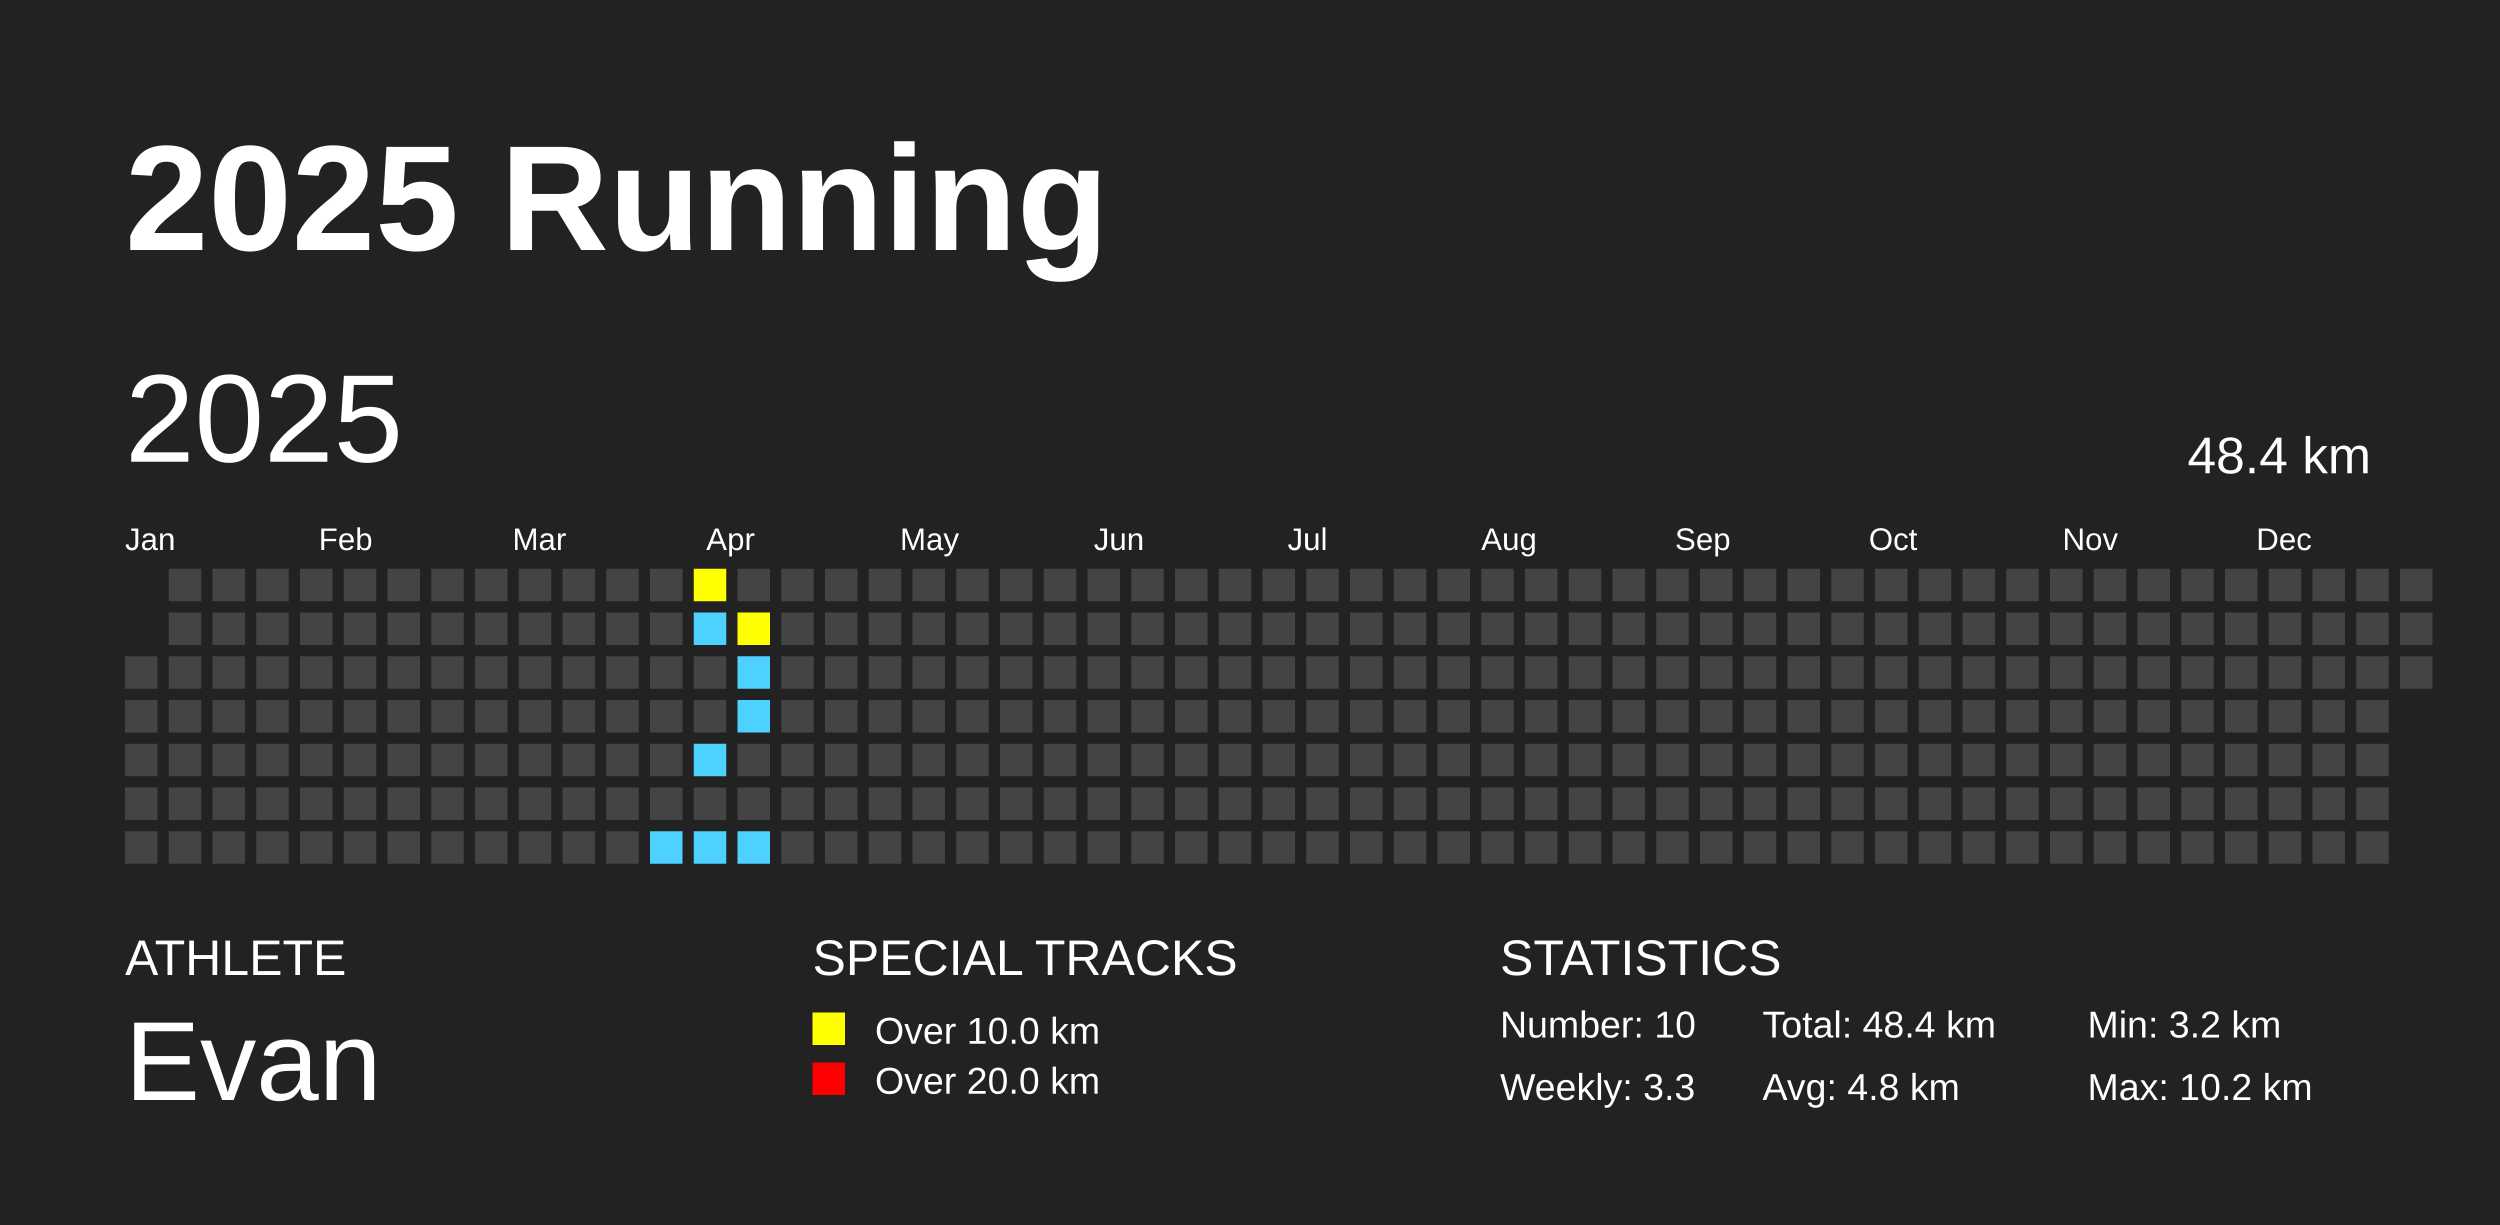
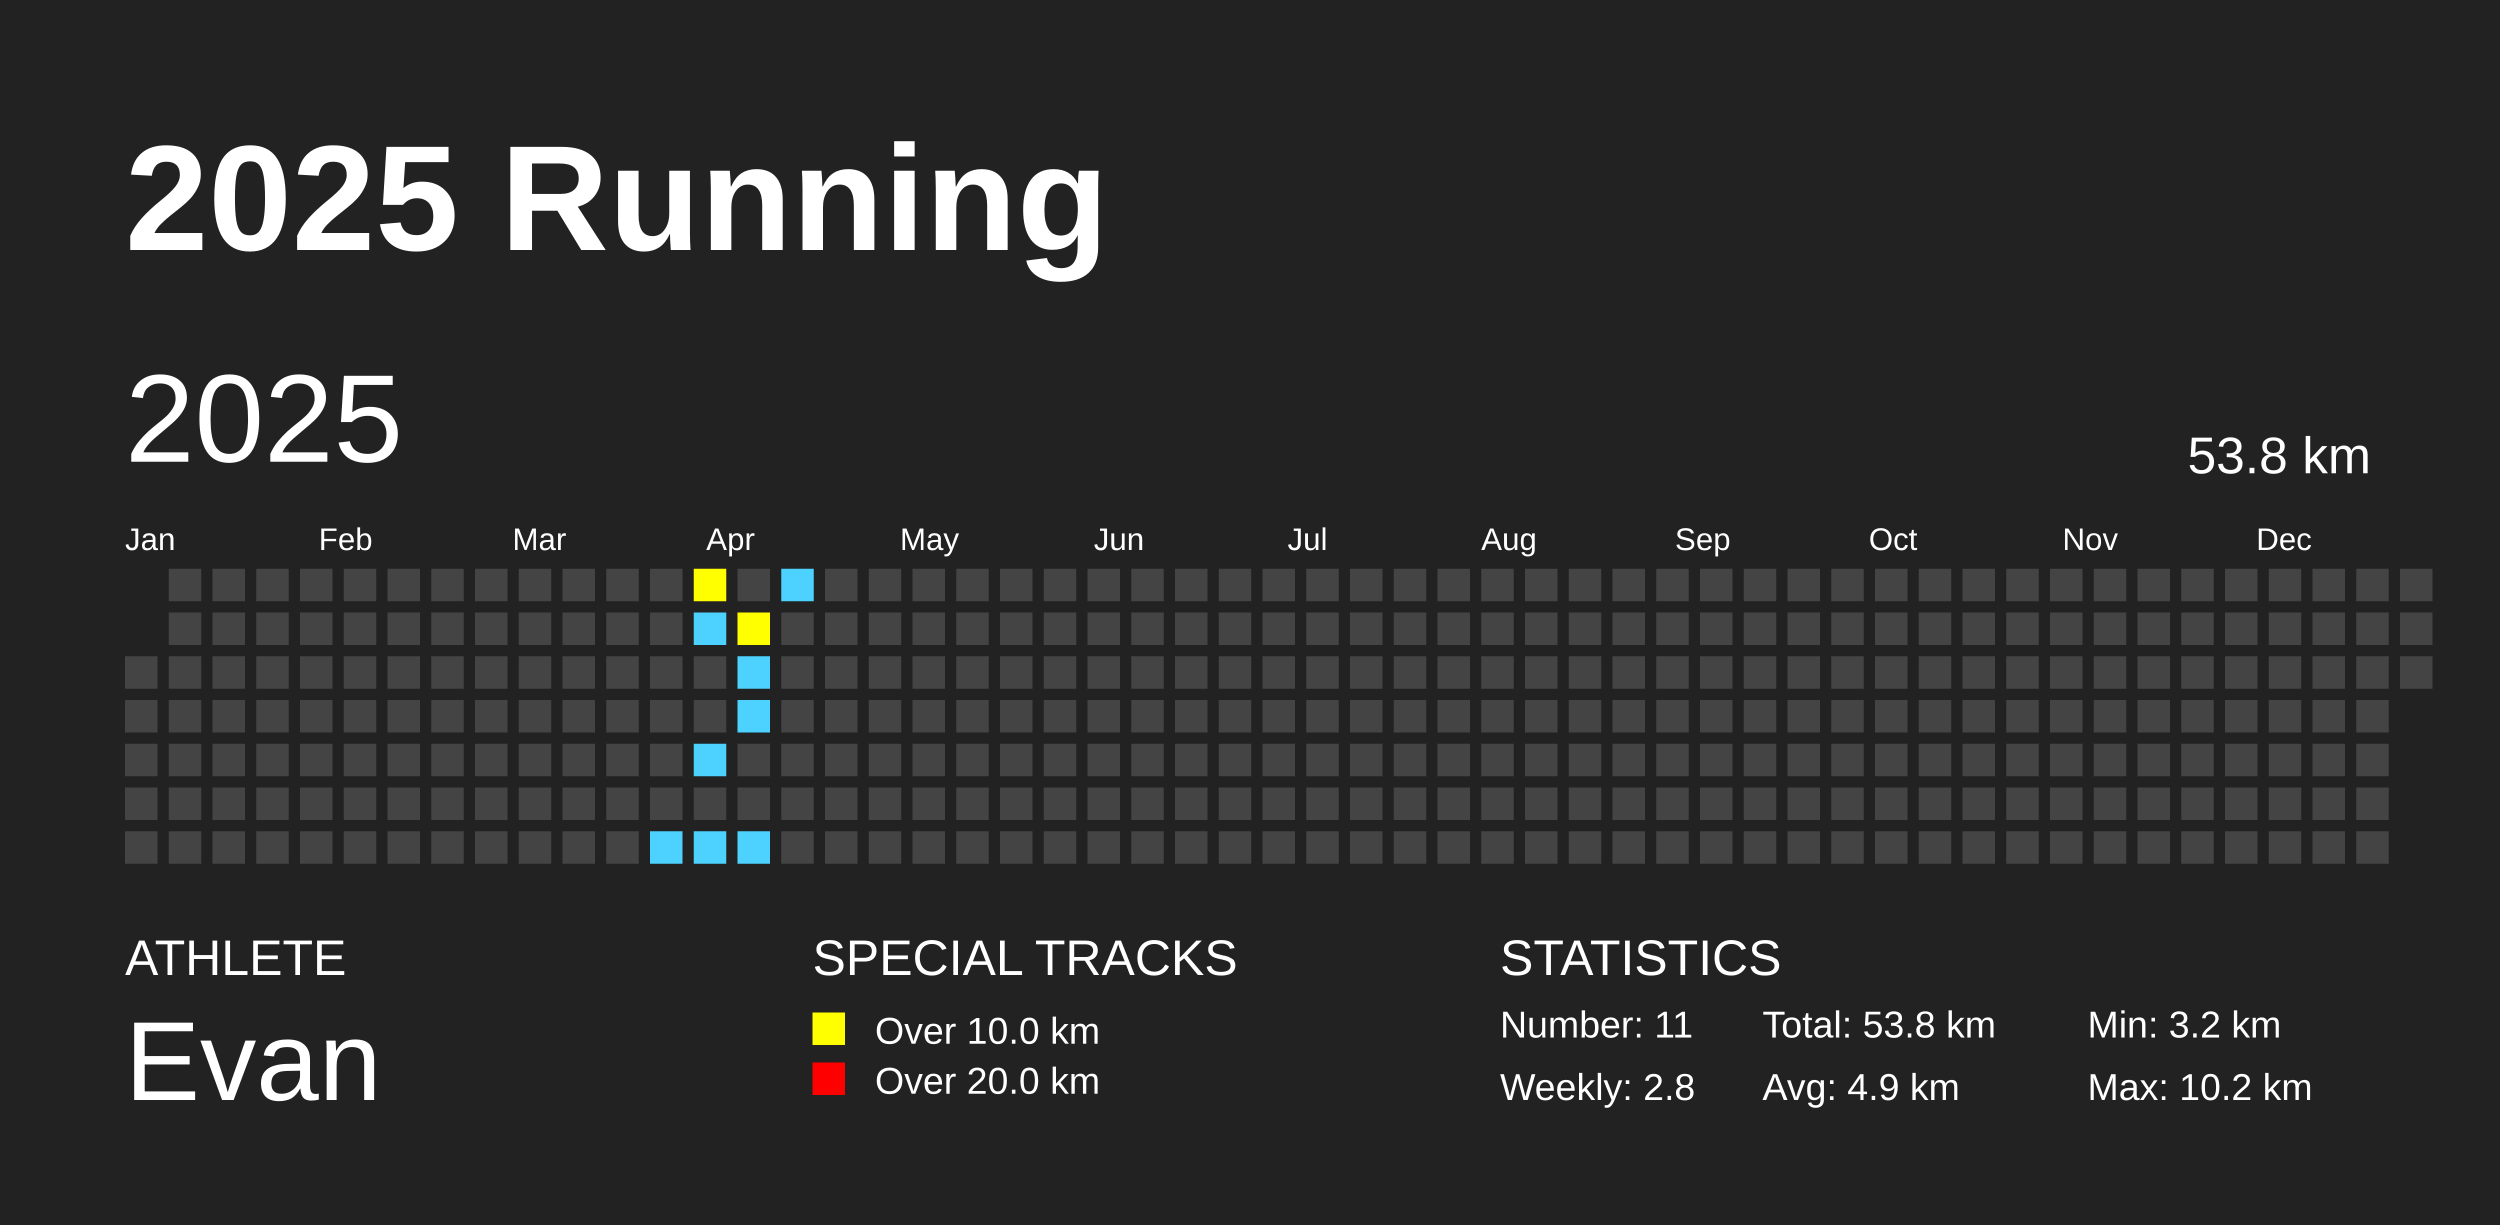
<svg xmlns="http://www.w3.org/2000/svg" baseProfile="full" height="98mm" version="1.1" viewBox="0,0,200,98" width="200mm">
  <defs />
  <rect fill="#222222" height="98" width="200" x="0" y="0" />
  <text fill="#FFFFFF" style="font-size:12px; font-family:Arial; font-weight:bold;" x="10" y="20">2025 Running</text>
  <text fill="#FFFFFF" style="font-size:4px; font-family:Arial" x="10" y="78">ATHLETE</text>
  <text fill="#FFFFFF" style="font-size:9px; font-family:Arial" x="10" y="88">Evan</text>
  <text fill="#FFFFFF" style="font-size:4px; font-family:Arial" x="65" y="78">SPECIAL TRACKS</text>
  <rect fill="yellow" height="2.6" width="2.6" x="65" y="81" />
  <text fill="#FFFFFF" style="font-size:3px; font-family:Arial" x="70" y="83.5">Over 10.0 km</text>
  <rect fill="red" height="2.6" width="2.6" x="65" y="85" />
  <text fill="#FFFFFF" style="font-size:3px; font-family:Arial" x="70" y="87.5">Over 20.0 km</text>
  <text fill="#FFFFFF" style="font-size:4px; font-family:Arial" x="120" y="78">STATISTICS</text>
-   <text fill="#FFFFFF" style="font-size:3px; font-family:Arial" x="120" y="83">Number: 10</text>
-   <text fill="#FFFFFF" style="font-size:3px; font-family:Arial" x="120" y="88">Weekly: 3.3</text>
-   <text fill="#FFFFFF" style="font-size:3px; font-family:Arial" x="141" y="83">Total: 48.4 km</text>
-   <text fill="#FFFFFF" style="font-size:3px; font-family:Arial" x="141" y="88">Avg: 4.8 km</text>
+   <text fill="#FFFFFF" style="font-size:3px; font-family:Arial" x="120" y="83">Number: 11</text>
+   <text fill="#FFFFFF" style="font-size:3px; font-family:Arial" x="120" y="88">Weekly: 2.8</text>
+   <text fill="#FFFFFF" style="font-size:3px; font-family:Arial" x="141" y="83">Total: 53.8 km</text>
+   <text fill="#FFFFFF" style="font-size:3px; font-family:Arial" x="141" y="88">Avg: 4.9 km</text>
  <text fill="#FFFFFF" style="font-size:3px; font-family:Arial" x="167" y="83">Min: 3.2 km</text>
  <text fill="#FFFFFF" style="font-size:3px; font-family:Arial" x="167" y="88">Max: 10.2 km</text>
  <text dominant-baseline="hanging" fill="#FFFFFF" style="font-size:10.0px; font-family:Arial;" x="10" y="30">2025</text>
-   <text dominant-baseline="hanging" fill="#FFFFFF" style="font-size:4.125px; font-family:Arial;" x="175" y="35">48.4 km</text>
+   <text dominant-baseline="hanging" fill="#FFFFFF" style="font-size:4.125px; font-family:Arial;" x="175" y="35">53.8 km</text>
  <text fill="#FFFFFF" style="font-size:2.5px; font-family:Arial" x="10.0" y="44">Jan</text>
  <text fill="#FFFFFF" style="font-size:2.5px; font-family:Arial" x="25.5" y="44">Feb</text>
  <text fill="#FFFFFF" style="font-size:2.5px; font-family:Arial" x="41.0" y="44">Mar</text>
  <text fill="#FFFFFF" style="font-size:2.5px; font-family:Arial" x="56.5" y="44">Apr</text>
  <text fill="#FFFFFF" style="font-size:2.5px; font-family:Arial" x="72.0" y="44">May</text>
  <text fill="#FFFFFF" style="font-size:2.5px; font-family:Arial" x="87.5" y="44">Jun</text>
  <text fill="#FFFFFF" style="font-size:2.5px; font-family:Arial" x="103.0" y="44">Jul</text>
  <text fill="#FFFFFF" style="font-size:2.5px; font-family:Arial" x="118.5" y="44">Aug</text>
  <text fill="#FFFFFF" style="font-size:2.5px; font-family:Arial" x="134.0" y="44">Sep</text>
  <text fill="#FFFFFF" style="font-size:2.5px; font-family:Arial" x="149.5" y="44">Oct</text>
  <text fill="#FFFFFF" style="font-size:2.5px; font-family:Arial" x="165.0" y="44">Nov</text>
  <text fill="#FFFFFF" style="font-size:2.5px; font-family:Arial" x="180.5" y="44">Dec</text>
  <rect fill="#444444" height="2.6" width="2.6" x="10.0" y="52.5" />
  <rect fill="#444444" height="2.6" width="2.6" x="10.0" y="56.0" />
  <rect fill="#444444" height="2.6" width="2.6" x="10.0" y="59.5" />
  <rect fill="#444444" height="2.6" width="2.6" x="10.0" y="63.0" />
  <rect fill="#444444" height="2.6" width="2.6" x="10.0" y="66.5" />
  <rect fill="#444444" height="2.6" width="2.6" x="13.5" y="45.5" />
  <rect fill="#444444" height="2.6" width="2.6" x="13.5" y="49.0" />
  <rect fill="#444444" height="2.6" width="2.6" x="13.5" y="52.5" />
  <rect fill="#444444" height="2.6" width="2.6" x="13.5" y="56.0" />
  <rect fill="#444444" height="2.6" width="2.6" x="13.5" y="59.5" />
  <rect fill="#444444" height="2.6" width="2.6" x="13.5" y="63.0" />
  <rect fill="#444444" height="2.6" width="2.6" x="13.5" y="66.5" />
  <rect fill="#444444" height="2.6" width="2.6" x="17.0" y="45.5" />
  <rect fill="#444444" height="2.6" width="2.6" x="17.0" y="49.0" />
  <rect fill="#444444" height="2.6" width="2.6" x="17.0" y="52.5" />
  <rect fill="#444444" height="2.6" width="2.6" x="17.0" y="56.0" />
  <rect fill="#444444" height="2.6" width="2.6" x="17.0" y="59.5" />
  <rect fill="#444444" height="2.6" width="2.6" x="17.0" y="63.0" />
  <rect fill="#444444" height="2.6" width="2.6" x="17.0" y="66.5" />
  <rect fill="#444444" height="2.6" width="2.6" x="20.5" y="45.5" />
  <rect fill="#444444" height="2.6" width="2.6" x="20.5" y="49.0" />
  <rect fill="#444444" height="2.6" width="2.6" x="20.5" y="52.5" />
  <rect fill="#444444" height="2.6" width="2.6" x="20.5" y="56.0" />
  <rect fill="#444444" height="2.6" width="2.6" x="20.5" y="59.5" />
  <rect fill="#444444" height="2.6" width="2.6" x="20.5" y="63.0" />
  <rect fill="#444444" height="2.6" width="2.6" x="20.5" y="66.5" />
  <rect fill="#444444" height="2.6" width="2.6" x="24.0" y="45.5" />
  <rect fill="#444444" height="2.6" width="2.6" x="24.0" y="49.0" />
  <rect fill="#444444" height="2.6" width="2.6" x="24.0" y="52.5" />
  <rect fill="#444444" height="2.6" width="2.6" x="24.0" y="56.0" />
  <rect fill="#444444" height="2.6" width="2.6" x="24.0" y="59.5" />
  <rect fill="#444444" height="2.6" width="2.6" x="24.0" y="63.0" />
  <rect fill="#444444" height="2.6" width="2.6" x="24.0" y="66.5" />
  <rect fill="#444444" height="2.6" width="2.6" x="27.5" y="45.5" />
  <rect fill="#444444" height="2.6" width="2.6" x="27.5" y="49.0" />
  <rect fill="#444444" height="2.6" width="2.6" x="27.5" y="52.5" />
  <rect fill="#444444" height="2.6" width="2.6" x="27.5" y="56.0" />
  <rect fill="#444444" height="2.6" width="2.6" x="27.5" y="59.5" />
  <rect fill="#444444" height="2.6" width="2.6" x="27.5" y="63.0" />
  <rect fill="#444444" height="2.6" width="2.6" x="27.5" y="66.5" />
  <rect fill="#444444" height="2.6" width="2.6" x="31.0" y="45.5" />
  <rect fill="#444444" height="2.6" width="2.6" x="31.0" y="49.0" />
  <rect fill="#444444" height="2.6" width="2.6" x="31.0" y="52.5" />
  <rect fill="#444444" height="2.6" width="2.6" x="31.0" y="56.0" />
  <rect fill="#444444" height="2.6" width="2.6" x="31.0" y="59.5" />
  <rect fill="#444444" height="2.6" width="2.6" x="31.0" y="63.0" />
  <rect fill="#444444" height="2.6" width="2.6" x="31.0" y="66.5" />
  <rect fill="#444444" height="2.6" width="2.6" x="34.5" y="45.5" />
  <rect fill="#444444" height="2.6" width="2.6" x="34.5" y="49.0" />
  <rect fill="#444444" height="2.6" width="2.6" x="34.5" y="52.5" />
  <rect fill="#444444" height="2.6" width="2.6" x="34.5" y="56.0" />
  <rect fill="#444444" height="2.6" width="2.6" x="34.5" y="59.5" />
  <rect fill="#444444" height="2.6" width="2.6" x="34.5" y="63.0" />
  <rect fill="#444444" height="2.6" width="2.6" x="34.5" y="66.5" />
  <rect fill="#444444" height="2.6" width="2.6" x="38.0" y="45.5" />
  <rect fill="#444444" height="2.6" width="2.6" x="38.0" y="49.0" />
  <rect fill="#444444" height="2.6" width="2.6" x="38.0" y="52.5" />
  <rect fill="#444444" height="2.6" width="2.6" x="38.0" y="56.0" />
  <rect fill="#444444" height="2.6" width="2.6" x="38.0" y="59.5" />
  <rect fill="#444444" height="2.6" width="2.6" x="38.0" y="63.0" />
  <rect fill="#444444" height="2.6" width="2.6" x="38.0" y="66.5" />
  <rect fill="#444444" height="2.6" width="2.6" x="41.5" y="45.5" />
  <rect fill="#444444" height="2.6" width="2.6" x="41.5" y="49.0" />
  <rect fill="#444444" height="2.6" width="2.6" x="41.5" y="52.5" />
  <rect fill="#444444" height="2.6" width="2.6" x="41.5" y="56.0" />
  <rect fill="#444444" height="2.6" width="2.6" x="41.5" y="59.5" />
  <rect fill="#444444" height="2.6" width="2.6" x="41.5" y="63.0" />
  <rect fill="#444444" height="2.6" width="2.6" x="41.5" y="66.5" />
  <rect fill="#444444" height="2.6" width="2.6" x="45.0" y="45.5" />
  <rect fill="#444444" height="2.6" width="2.6" x="45.0" y="49.0" />
  <rect fill="#444444" height="2.6" width="2.6" x="45.0" y="52.5" />
  <rect fill="#444444" height="2.6" width="2.6" x="45.0" y="56.0" />
  <rect fill="#444444" height="2.6" width="2.6" x="45.0" y="59.5" />
  <rect fill="#444444" height="2.6" width="2.6" x="45.0" y="63.0" />
  <rect fill="#444444" height="2.6" width="2.6" x="45.0" y="66.5" />
  <rect fill="#444444" height="2.6" width="2.6" x="48.5" y="45.5" />
  <rect fill="#444444" height="2.6" width="2.6" x="48.5" y="49.0" />
  <rect fill="#444444" height="2.6" width="2.6" x="48.5" y="52.5" />
  <rect fill="#444444" height="2.6" width="2.6" x="48.5" y="56.0" />
  <rect fill="#444444" height="2.6" width="2.6" x="48.5" y="59.5" />
  <rect fill="#444444" height="2.6" width="2.6" x="48.5" y="63.0" />
  <rect fill="#444444" height="2.6" width="2.6" x="48.5" y="66.5" />
  <rect fill="#444444" height="2.6" width="2.6" x="52.0" y="45.5" />
  <rect fill="#444444" height="2.6" width="2.6" x="52.0" y="49.0" />
  <rect fill="#444444" height="2.6" width="2.6" x="52.0" y="52.5" />
  <rect fill="#444444" height="2.6" width="2.6" x="52.0" y="56.0" />
  <rect fill="#444444" height="2.6" width="2.6" x="52.0" y="59.5" />
  <rect fill="#444444" height="2.6" width="2.6" x="52.0" y="63.0" />
  <rect fill="#4DD2FF" height="2.6" width="2.6" x="52.0" y="66.5" />
  <rect fill="yellow" height="2.6" width="2.6" x="55.5" y="45.5" />
  <rect fill="#4DD2FF" height="2.6" width="2.6" x="55.5" y="49.0" />
  <rect fill="#444444" height="2.6" width="2.6" x="55.5" y="52.5" />
  <rect fill="#444444" height="2.6" width="2.6" x="55.5" y="56.0" />
  <rect fill="#4DD2FF" height="2.6" width="2.6" x="55.5" y="59.5" />
  <rect fill="#444444" height="2.6" width="2.6" x="55.5" y="63.0" />
  <rect fill="#4DD2FF" height="2.6" width="2.6" x="55.5" y="66.5" />
  <rect fill="#444444" height="2.6" width="2.6" x="59.0" y="45.5" />
  <rect fill="yellow" height="2.6" width="2.6" x="59.0" y="49.0" />
  <rect fill="#4DD2FF" height="2.6" width="2.6" x="59.0" y="52.5" />
  <rect fill="#4DD2FF" height="2.6" width="2.6" x="59.0" y="56.0" />
  <rect fill="#444444" height="2.6" width="2.6" x="59.0" y="59.5" />
  <rect fill="#444444" height="2.6" width="2.6" x="59.0" y="63.0" />
  <rect fill="#4DD2FF" height="2.6" width="2.6" x="59.0" y="66.5" />
-   <rect fill="#444444" height="2.6" width="2.6" x="62.5" y="45.5" />
+   <rect fill="#4DD2FF" height="2.6" width="2.6" x="62.5" y="45.5" />
  <rect fill="#444444" height="2.6" width="2.6" x="62.5" y="49.0" />
  <rect fill="#444444" height="2.6" width="2.6" x="62.5" y="52.5" />
  <rect fill="#444444" height="2.6" width="2.6" x="62.5" y="56.0" />
  <rect fill="#444444" height="2.6" width="2.6" x="62.5" y="59.5" />
  <rect fill="#444444" height="2.6" width="2.6" x="62.5" y="63.0" />
  <rect fill="#444444" height="2.6" width="2.6" x="62.5" y="66.5" />
  <rect fill="#444444" height="2.6" width="2.6" x="66.0" y="45.5" />
  <rect fill="#444444" height="2.6" width="2.6" x="66.0" y="49.0" />
  <rect fill="#444444" height="2.6" width="2.6" x="66.0" y="52.5" />
  <rect fill="#444444" height="2.6" width="2.6" x="66.0" y="56.0" />
  <rect fill="#444444" height="2.6" width="2.6" x="66.0" y="59.5" />
  <rect fill="#444444" height="2.6" width="2.6" x="66.0" y="63.0" />
  <rect fill="#444444" height="2.6" width="2.6" x="66.0" y="66.5" />
  <rect fill="#444444" height="2.6" width="2.6" x="69.5" y="45.5" />
  <rect fill="#444444" height="2.6" width="2.6" x="69.5" y="49.0" />
  <rect fill="#444444" height="2.6" width="2.6" x="69.5" y="52.5" />
  <rect fill="#444444" height="2.6" width="2.6" x="69.5" y="56.0" />
  <rect fill="#444444" height="2.6" width="2.6" x="69.5" y="59.5" />
  <rect fill="#444444" height="2.6" width="2.6" x="69.5" y="63.0" />
  <rect fill="#444444" height="2.6" width="2.6" x="69.5" y="66.5" />
  <rect fill="#444444" height="2.6" width="2.6" x="73.0" y="45.5" />
  <rect fill="#444444" height="2.6" width="2.6" x="73.0" y="49.0" />
  <rect fill="#444444" height="2.6" width="2.6" x="73.0" y="52.5" />
  <rect fill="#444444" height="2.6" width="2.6" x="73.0" y="56.0" />
  <rect fill="#444444" height="2.6" width="2.6" x="73.0" y="59.5" />
  <rect fill="#444444" height="2.6" width="2.6" x="73.0" y="63.0" />
  <rect fill="#444444" height="2.6" width="2.6" x="73.0" y="66.5" />
  <rect fill="#444444" height="2.6" width="2.6" x="76.5" y="45.5" />
  <rect fill="#444444" height="2.6" width="2.6" x="76.5" y="49.0" />
  <rect fill="#444444" height="2.6" width="2.6" x="76.5" y="52.5" />
  <rect fill="#444444" height="2.6" width="2.6" x="76.5" y="56.0" />
  <rect fill="#444444" height="2.6" width="2.6" x="76.5" y="59.5" />
  <rect fill="#444444" height="2.6" width="2.6" x="76.5" y="63.0" />
  <rect fill="#444444" height="2.6" width="2.6" x="76.5" y="66.5" />
  <rect fill="#444444" height="2.6" width="2.6" x="80.0" y="45.5" />
  <rect fill="#444444" height="2.6" width="2.6" x="80.0" y="49.0" />
  <rect fill="#444444" height="2.6" width="2.6" x="80.0" y="52.5" />
  <rect fill="#444444" height="2.6" width="2.6" x="80.0" y="56.0" />
  <rect fill="#444444" height="2.6" width="2.6" x="80.0" y="59.5" />
  <rect fill="#444444" height="2.6" width="2.6" x="80.0" y="63.0" />
  <rect fill="#444444" height="2.6" width="2.6" x="80.0" y="66.5" />
  <rect fill="#444444" height="2.6" width="2.6" x="83.5" y="45.5" />
  <rect fill="#444444" height="2.6" width="2.6" x="83.5" y="49.0" />
  <rect fill="#444444" height="2.6" width="2.6" x="83.5" y="52.5" />
  <rect fill="#444444" height="2.6" width="2.6" x="83.5" y="56.0" />
  <rect fill="#444444" height="2.6" width="2.6" x="83.5" y="59.5" />
  <rect fill="#444444" height="2.6" width="2.6" x="83.5" y="63.0" />
  <rect fill="#444444" height="2.6" width="2.6" x="83.5" y="66.5" />
  <rect fill="#444444" height="2.6" width="2.6" x="87.0" y="45.5" />
  <rect fill="#444444" height="2.6" width="2.6" x="87.0" y="49.0" />
  <rect fill="#444444" height="2.6" width="2.6" x="87.0" y="52.5" />
  <rect fill="#444444" height="2.6" width="2.6" x="87.0" y="56.0" />
  <rect fill="#444444" height="2.6" width="2.6" x="87.0" y="59.5" />
  <rect fill="#444444" height="2.6" width="2.6" x="87.0" y="63.0" />
  <rect fill="#444444" height="2.6" width="2.6" x="87.0" y="66.5" />
  <rect fill="#444444" height="2.6" width="2.6" x="90.5" y="45.5" />
  <rect fill="#444444" height="2.6" width="2.6" x="90.5" y="49.0" />
  <rect fill="#444444" height="2.6" width="2.6" x="90.5" y="52.5" />
  <rect fill="#444444" height="2.6" width="2.6" x="90.5" y="56.0" />
  <rect fill="#444444" height="2.6" width="2.6" x="90.5" y="59.5" />
  <rect fill="#444444" height="2.6" width="2.6" x="90.5" y="63.0" />
  <rect fill="#444444" height="2.6" width="2.6" x="90.5" y="66.5" />
  <rect fill="#444444" height="2.6" width="2.6" x="94.0" y="45.5" />
  <rect fill="#444444" height="2.6" width="2.6" x="94.0" y="49.0" />
  <rect fill="#444444" height="2.6" width="2.6" x="94.0" y="52.5" />
  <rect fill="#444444" height="2.6" width="2.6" x="94.0" y="56.0" />
  <rect fill="#444444" height="2.6" width="2.6" x="94.0" y="59.5" />
  <rect fill="#444444" height="2.6" width="2.6" x="94.0" y="63.0" />
  <rect fill="#444444" height="2.6" width="2.6" x="94.0" y="66.5" />
  <rect fill="#444444" height="2.6" width="2.6" x="97.5" y="45.5" />
  <rect fill="#444444" height="2.6" width="2.6" x="97.5" y="49.0" />
  <rect fill="#444444" height="2.6" width="2.6" x="97.5" y="52.5" />
  <rect fill="#444444" height="2.6" width="2.6" x="97.5" y="56.0" />
  <rect fill="#444444" height="2.6" width="2.6" x="97.5" y="59.5" />
  <rect fill="#444444" height="2.6" width="2.6" x="97.5" y="63.0" />
  <rect fill="#444444" height="2.6" width="2.6" x="97.5" y="66.5" />
  <rect fill="#444444" height="2.6" width="2.6" x="101.0" y="45.5" />
  <rect fill="#444444" height="2.6" width="2.6" x="101.0" y="49.0" />
  <rect fill="#444444" height="2.6" width="2.6" x="101.0" y="52.5" />
  <rect fill="#444444" height="2.6" width="2.6" x="101.0" y="56.0" />
  <rect fill="#444444" height="2.6" width="2.6" x="101.0" y="59.5" />
  <rect fill="#444444" height="2.6" width="2.6" x="101.0" y="63.0" />
  <rect fill="#444444" height="2.6" width="2.6" x="101.0" y="66.5" />
  <rect fill="#444444" height="2.6" width="2.6" x="104.5" y="45.5" />
  <rect fill="#444444" height="2.6" width="2.6" x="104.5" y="49.0" />
  <rect fill="#444444" height="2.6" width="2.6" x="104.5" y="52.5" />
  <rect fill="#444444" height="2.6" width="2.6" x="104.5" y="56.0" />
  <rect fill="#444444" height="2.6" width="2.6" x="104.5" y="59.5" />
  <rect fill="#444444" height="2.6" width="2.6" x="104.5" y="63.0" />
  <rect fill="#444444" height="2.6" width="2.6" x="104.5" y="66.5" />
  <rect fill="#444444" height="2.6" width="2.6" x="108.0" y="45.5" />
  <rect fill="#444444" height="2.6" width="2.6" x="108.0" y="49.0" />
  <rect fill="#444444" height="2.6" width="2.6" x="108.0" y="52.5" />
  <rect fill="#444444" height="2.6" width="2.6" x="108.0" y="56.0" />
  <rect fill="#444444" height="2.6" width="2.6" x="108.0" y="59.5" />
  <rect fill="#444444" height="2.6" width="2.6" x="108.0" y="63.0" />
  <rect fill="#444444" height="2.6" width="2.6" x="108.0" y="66.5" />
  <rect fill="#444444" height="2.6" width="2.6" x="111.5" y="45.5" />
  <rect fill="#444444" height="2.6" width="2.6" x="111.5" y="49.0" />
  <rect fill="#444444" height="2.6" width="2.6" x="111.5" y="52.5" />
  <rect fill="#444444" height="2.6" width="2.6" x="111.5" y="56.0" />
  <rect fill="#444444" height="2.6" width="2.6" x="111.5" y="59.5" />
  <rect fill="#444444" height="2.6" width="2.6" x="111.5" y="63.0" />
  <rect fill="#444444" height="2.6" width="2.6" x="111.5" y="66.5" />
  <rect fill="#444444" height="2.6" width="2.6" x="115.0" y="45.5" />
  <rect fill="#444444" height="2.6" width="2.6" x="115.0" y="49.0" />
  <rect fill="#444444" height="2.6" width="2.6" x="115.0" y="52.5" />
  <rect fill="#444444" height="2.6" width="2.6" x="115.0" y="56.0" />
  <rect fill="#444444" height="2.6" width="2.6" x="115.0" y="59.5" />
  <rect fill="#444444" height="2.6" width="2.6" x="115.0" y="63.0" />
  <rect fill="#444444" height="2.6" width="2.6" x="115.0" y="66.5" />
  <rect fill="#444444" height="2.6" width="2.6" x="118.5" y="45.5" />
  <rect fill="#444444" height="2.6" width="2.6" x="118.5" y="49.0" />
  <rect fill="#444444" height="2.6" width="2.6" x="118.5" y="52.5" />
  <rect fill="#444444" height="2.6" width="2.6" x="118.5" y="56.0" />
  <rect fill="#444444" height="2.6" width="2.6" x="118.5" y="59.5" />
  <rect fill="#444444" height="2.6" width="2.6" x="118.5" y="63.0" />
  <rect fill="#444444" height="2.6" width="2.6" x="118.5" y="66.5" />
  <rect fill="#444444" height="2.6" width="2.6" x="122.0" y="45.5" />
  <rect fill="#444444" height="2.6" width="2.6" x="122.0" y="49.0" />
  <rect fill="#444444" height="2.6" width="2.6" x="122.0" y="52.5" />
  <rect fill="#444444" height="2.6" width="2.6" x="122.0" y="56.0" />
  <rect fill="#444444" height="2.6" width="2.6" x="122.0" y="59.5" />
  <rect fill="#444444" height="2.6" width="2.6" x="122.0" y="63.0" />
  <rect fill="#444444" height="2.6" width="2.6" x="122.0" y="66.5" />
  <rect fill="#444444" height="2.6" width="2.6" x="125.5" y="45.5" />
  <rect fill="#444444" height="2.6" width="2.6" x="125.5" y="49.0" />
  <rect fill="#444444" height="2.6" width="2.6" x="125.5" y="52.5" />
  <rect fill="#444444" height="2.6" width="2.6" x="125.5" y="56.0" />
  <rect fill="#444444" height="2.6" width="2.6" x="125.5" y="59.5" />
  <rect fill="#444444" height="2.6" width="2.6" x="125.5" y="63.0" />
  <rect fill="#444444" height="2.6" width="2.6" x="125.5" y="66.5" />
  <rect fill="#444444" height="2.6" width="2.6" x="129.0" y="45.5" />
  <rect fill="#444444" height="2.6" width="2.6" x="129.0" y="49.0" />
  <rect fill="#444444" height="2.6" width="2.6" x="129.0" y="52.5" />
  <rect fill="#444444" height="2.6" width="2.6" x="129.0" y="56.0" />
  <rect fill="#444444" height="2.6" width="2.6" x="129.0" y="59.5" />
  <rect fill="#444444" height="2.6" width="2.6" x="129.0" y="63.0" />
  <rect fill="#444444" height="2.6" width="2.6" x="129.0" y="66.5" />
  <rect fill="#444444" height="2.6" width="2.6" x="132.5" y="45.5" />
  <rect fill="#444444" height="2.6" width="2.6" x="132.5" y="49.0" />
  <rect fill="#444444" height="2.6" width="2.6" x="132.5" y="52.5" />
  <rect fill="#444444" height="2.6" width="2.6" x="132.5" y="56.0" />
  <rect fill="#444444" height="2.6" width="2.6" x="132.5" y="59.5" />
  <rect fill="#444444" height="2.6" width="2.6" x="132.5" y="63.0" />
  <rect fill="#444444" height="2.6" width="2.6" x="132.5" y="66.5" />
  <rect fill="#444444" height="2.6" width="2.6" x="136.0" y="45.5" />
  <rect fill="#444444" height="2.6" width="2.6" x="136.0" y="49.0" />
  <rect fill="#444444" height="2.6" width="2.6" x="136.0" y="52.5" />
  <rect fill="#444444" height="2.6" width="2.6" x="136.0" y="56.0" />
  <rect fill="#444444" height="2.6" width="2.6" x="136.0" y="59.5" />
  <rect fill="#444444" height="2.6" width="2.6" x="136.0" y="63.0" />
  <rect fill="#444444" height="2.6" width="2.6" x="136.0" y="66.5" />
  <rect fill="#444444" height="2.6" width="2.6" x="139.5" y="45.5" />
  <rect fill="#444444" height="2.6" width="2.6" x="139.5" y="49.0" />
  <rect fill="#444444" height="2.6" width="2.6" x="139.5" y="52.5" />
  <rect fill="#444444" height="2.6" width="2.6" x="139.5" y="56.0" />
  <rect fill="#444444" height="2.6" width="2.6" x="139.5" y="59.5" />
  <rect fill="#444444" height="2.6" width="2.6" x="139.5" y="63.0" />
  <rect fill="#444444" height="2.6" width="2.6" x="139.5" y="66.5" />
  <rect fill="#444444" height="2.6" width="2.6" x="143.0" y="45.5" />
  <rect fill="#444444" height="2.6" width="2.6" x="143.0" y="49.0" />
  <rect fill="#444444" height="2.6" width="2.6" x="143.0" y="52.5" />
  <rect fill="#444444" height="2.6" width="2.6" x="143.0" y="56.0" />
  <rect fill="#444444" height="2.6" width="2.6" x="143.0" y="59.5" />
  <rect fill="#444444" height="2.6" width="2.6" x="143.0" y="63.0" />
  <rect fill="#444444" height="2.6" width="2.6" x="143.0" y="66.5" />
  <rect fill="#444444" height="2.6" width="2.6" x="146.5" y="45.5" />
  <rect fill="#444444" height="2.6" width="2.6" x="146.5" y="49.0" />
  <rect fill="#444444" height="2.6" width="2.6" x="146.5" y="52.5" />
  <rect fill="#444444" height="2.6" width="2.6" x="146.5" y="56.0" />
  <rect fill="#444444" height="2.6" width="2.6" x="146.5" y="59.5" />
  <rect fill="#444444" height="2.6" width="2.6" x="146.5" y="63.0" />
  <rect fill="#444444" height="2.6" width="2.6" x="146.5" y="66.5" />
  <rect fill="#444444" height="2.6" width="2.6" x="150.0" y="45.5" />
  <rect fill="#444444" height="2.6" width="2.6" x="150.0" y="49.0" />
  <rect fill="#444444" height="2.6" width="2.6" x="150.0" y="52.5" />
  <rect fill="#444444" height="2.6" width="2.6" x="150.0" y="56.0" />
  <rect fill="#444444" height="2.6" width="2.6" x="150.0" y="59.5" />
  <rect fill="#444444" height="2.6" width="2.6" x="150.0" y="63.0" />
  <rect fill="#444444" height="2.6" width="2.6" x="150.0" y="66.5" />
  <rect fill="#444444" height="2.6" width="2.6" x="153.5" y="45.5" />
  <rect fill="#444444" height="2.6" width="2.6" x="153.5" y="49.0" />
  <rect fill="#444444" height="2.6" width="2.6" x="153.5" y="52.5" />
  <rect fill="#444444" height="2.6" width="2.6" x="153.5" y="56.0" />
  <rect fill="#444444" height="2.6" width="2.6" x="153.5" y="59.5" />
  <rect fill="#444444" height="2.6" width="2.6" x="153.5" y="63.0" />
  <rect fill="#444444" height="2.6" width="2.6" x="153.5" y="66.5" />
  <rect fill="#444444" height="2.6" width="2.6" x="157.0" y="45.5" />
  <rect fill="#444444" height="2.6" width="2.6" x="157.0" y="49.0" />
  <rect fill="#444444" height="2.6" width="2.6" x="157.0" y="52.5" />
  <rect fill="#444444" height="2.6" width="2.6" x="157.0" y="56.0" />
  <rect fill="#444444" height="2.6" width="2.6" x="157.0" y="59.5" />
  <rect fill="#444444" height="2.6" width="2.6" x="157.0" y="63.0" />
  <rect fill="#444444" height="2.6" width="2.6" x="157.0" y="66.5" />
  <rect fill="#444444" height="2.6" width="2.6" x="160.5" y="45.5" />
  <rect fill="#444444" height="2.6" width="2.6" x="160.5" y="49.0" />
  <rect fill="#444444" height="2.6" width="2.6" x="160.5" y="52.5" />
  <rect fill="#444444" height="2.6" width="2.6" x="160.5" y="56.0" />
  <rect fill="#444444" height="2.6" width="2.6" x="160.5" y="59.5" />
  <rect fill="#444444" height="2.6" width="2.6" x="160.5" y="63.0" />
  <rect fill="#444444" height="2.6" width="2.6" x="160.5" y="66.5" />
  <rect fill="#444444" height="2.6" width="2.6" x="164.0" y="45.5" />
  <rect fill="#444444" height="2.6" width="2.6" x="164.0" y="49.0" />
  <rect fill="#444444" height="2.6" width="2.6" x="164.0" y="52.5" />
  <rect fill="#444444" height="2.6" width="2.6" x="164.0" y="56.0" />
  <rect fill="#444444" height="2.6" width="2.6" x="164.0" y="59.5" />
  <rect fill="#444444" height="2.6" width="2.6" x="164.0" y="63.0" />
  <rect fill="#444444" height="2.6" width="2.6" x="164.0" y="66.5" />
  <rect fill="#444444" height="2.6" width="2.6" x="167.5" y="45.5" />
  <rect fill="#444444" height="2.6" width="2.6" x="167.5" y="49.0" />
  <rect fill="#444444" height="2.6" width="2.6" x="167.5" y="52.5" />
  <rect fill="#444444" height="2.6" width="2.6" x="167.5" y="56.0" />
  <rect fill="#444444" height="2.6" width="2.6" x="167.5" y="59.5" />
  <rect fill="#444444" height="2.6" width="2.6" x="167.5" y="63.0" />
  <rect fill="#444444" height="2.6" width="2.6" x="167.5" y="66.5" />
  <rect fill="#444444" height="2.6" width="2.6" x="171.0" y="45.5" />
  <rect fill="#444444" height="2.6" width="2.6" x="171.0" y="49.0" />
  <rect fill="#444444" height="2.6" width="2.6" x="171.0" y="52.5" />
  <rect fill="#444444" height="2.6" width="2.6" x="171.0" y="56.0" />
  <rect fill="#444444" height="2.6" width="2.6" x="171.0" y="59.5" />
  <rect fill="#444444" height="2.6" width="2.6" x="171.0" y="63.0" />
  <rect fill="#444444" height="2.6" width="2.6" x="171.0" y="66.5" />
  <rect fill="#444444" height="2.6" width="2.6" x="174.5" y="45.5" />
  <rect fill="#444444" height="2.6" width="2.6" x="174.5" y="49.0" />
  <rect fill="#444444" height="2.6" width="2.6" x="174.5" y="52.5" />
  <rect fill="#444444" height="2.6" width="2.6" x="174.5" y="56.0" />
  <rect fill="#444444" height="2.6" width="2.6" x="174.5" y="59.5" />
  <rect fill="#444444" height="2.6" width="2.6" x="174.5" y="63.0" />
  <rect fill="#444444" height="2.6" width="2.6" x="174.5" y="66.5" />
  <rect fill="#444444" height="2.6" width="2.6" x="178.0" y="45.5" />
  <rect fill="#444444" height="2.6" width="2.6" x="178.0" y="49.0" />
  <rect fill="#444444" height="2.6" width="2.6" x="178.0" y="52.5" />
  <rect fill="#444444" height="2.6" width="2.6" x="178.0" y="56.0" />
  <rect fill="#444444" height="2.6" width="2.6" x="178.0" y="59.5" />
  <rect fill="#444444" height="2.6" width="2.6" x="178.0" y="63.0" />
  <rect fill="#444444" height="2.6" width="2.6" x="178.0" y="66.5" />
  <rect fill="#444444" height="2.6" width="2.6" x="181.5" y="45.5" />
  <rect fill="#444444" height="2.6" width="2.6" x="181.5" y="49.0" />
  <rect fill="#444444" height="2.6" width="2.6" x="181.5" y="52.5" />
  <rect fill="#444444" height="2.6" width="2.6" x="181.5" y="56.0" />
  <rect fill="#444444" height="2.6" width="2.6" x="181.5" y="59.5" />
  <rect fill="#444444" height="2.6" width="2.6" x="181.5" y="63.0" />
  <rect fill="#444444" height="2.6" width="2.6" x="181.5" y="66.5" />
  <rect fill="#444444" height="2.6" width="2.6" x="185.0" y="45.5" />
  <rect fill="#444444" height="2.6" width="2.6" x="185.0" y="49.0" />
  <rect fill="#444444" height="2.6" width="2.6" x="185.0" y="52.5" />
  <rect fill="#444444" height="2.6" width="2.6" x="185.0" y="56.0" />
  <rect fill="#444444" height="2.6" width="2.6" x="185.0" y="59.5" />
  <rect fill="#444444" height="2.6" width="2.6" x="185.0" y="63.0" />
  <rect fill="#444444" height="2.6" width="2.6" x="185.0" y="66.5" />
  <rect fill="#444444" height="2.6" width="2.6" x="188.5" y="45.5" />
  <rect fill="#444444" height="2.6" width="2.6" x="188.5" y="49.0" />
  <rect fill="#444444" height="2.6" width="2.6" x="188.5" y="52.5" />
  <rect fill="#444444" height="2.6" width="2.6" x="188.5" y="56.0" />
  <rect fill="#444444" height="2.6" width="2.6" x="188.5" y="59.5" />
  <rect fill="#444444" height="2.6" width="2.6" x="188.5" y="63.0" />
  <rect fill="#444444" height="2.6" width="2.6" x="188.5" y="66.5" />
  <rect fill="#444444" height="2.6" width="2.6" x="192.0" y="45.5" />
  <rect fill="#444444" height="2.6" width="2.6" x="192.0" y="49.0" />
  <rect fill="#444444" height="2.6" width="2.6" x="192.0" y="52.5" />
</svg>
